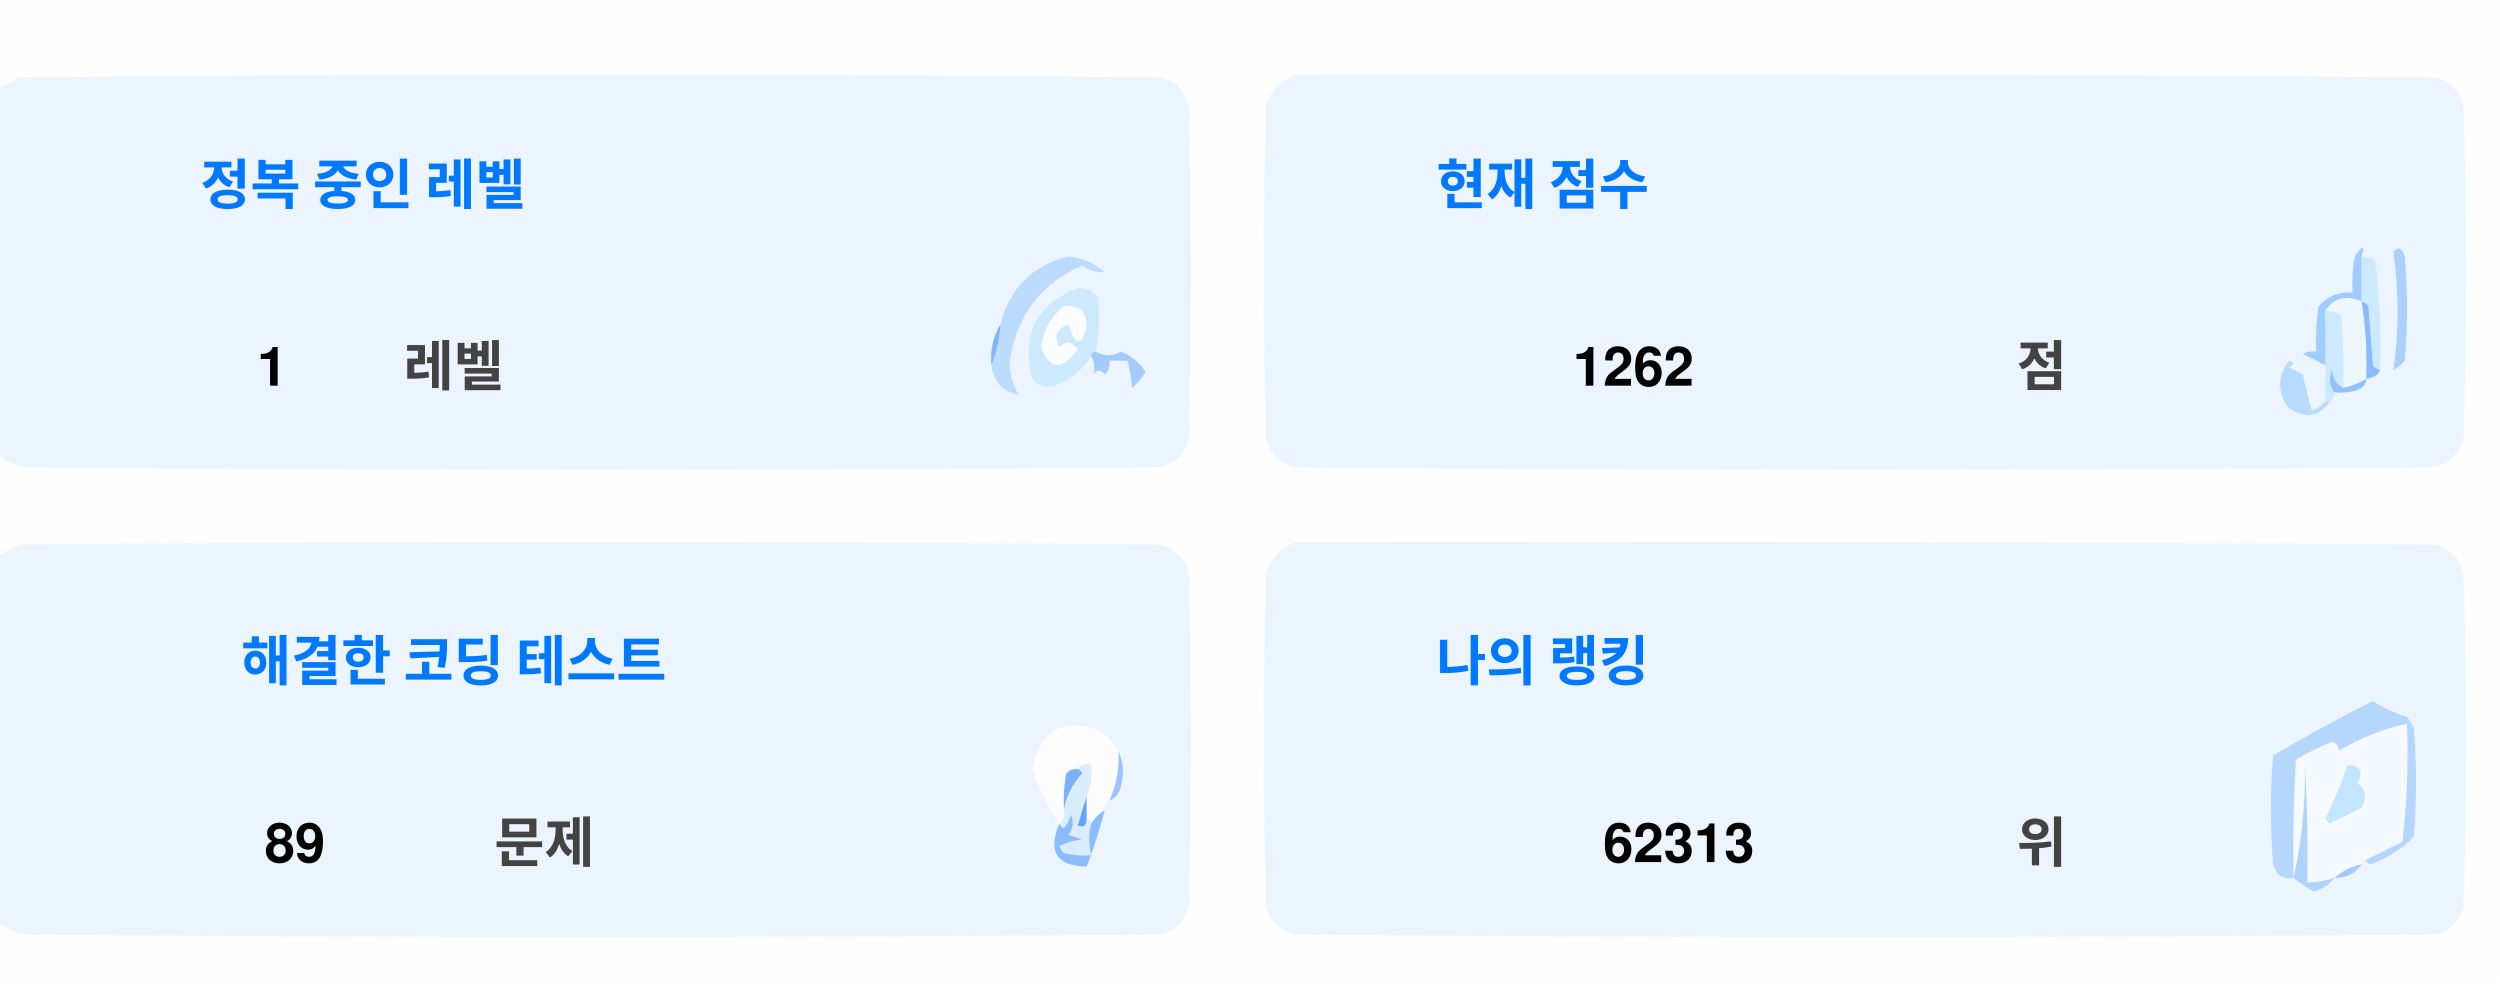
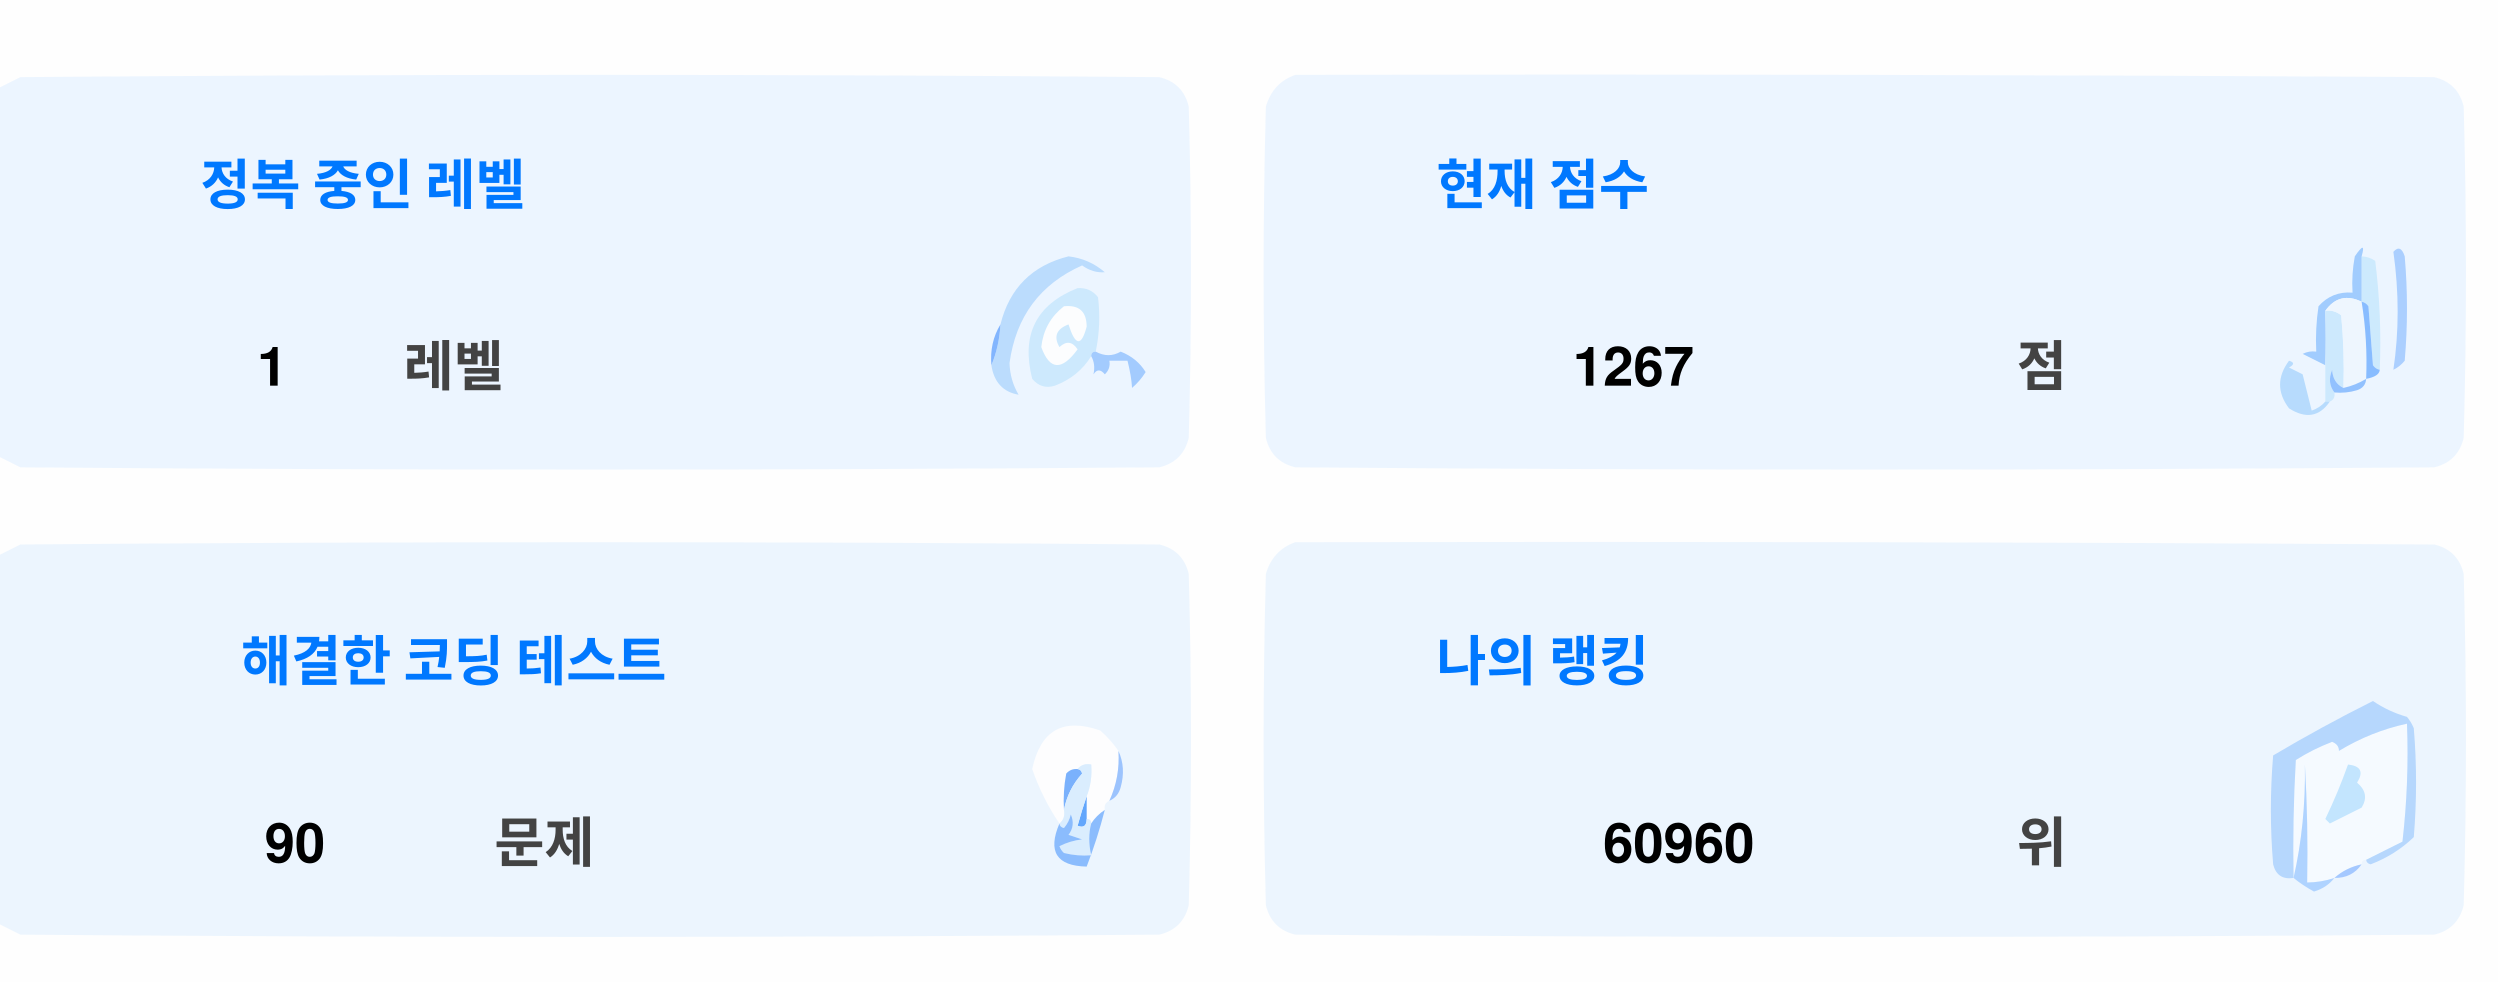
<svg xmlns="http://www.w3.org/2000/svg" version="1.1" width="551px" height="217px" style="shape-rendering:geometricPrecision; text-rendering:geometricPrecision; image-rendering:optimizeQuality; fill-rule:evenodd; clip-rule:evenodd">
  <style>.title {fill: #434343;font-size: 1rem;line-height: 1.5rem;font-weight: bold;font-family: -apple-system, BlinkMacSystemFont, Segoe UI, Helvetica, Arial, sans-serif, Apple Color Emoji, Segoe UI Emoji;}.desc {fill: #434343;font-size: 2.5rem;font-weight: bold;line-height: 1.5rem;font-family: -apple-system, BlinkMacSystemFont, Segoe UI, Helvetica, Arial, sans-serif, Apple Color Emoji, Segoe UI Emoji;}.desc-2 {fill: #434343;font-size: 1rem;font-weight: bold;line-height: 1.5rem;font-family: -apple-system, BlinkMacSystemFont, Segoe UI, Helvetica, Arial, sans-serif, Apple Color Emoji, Segoe UI Emoji;}.text, .desc {animation: twinkling 4s ease-in-out infinite;}@keyframes twinkling {40% { opacity: 1; }50% { opacity: 0.5; }60% { opacity: 1; }70% { opacity: 0.5; }80% { opacity: 1; }}</style>
  <g>
    <path style="opacity:1" fill="#fefefe" d="M -0.5,-0.5 C 183.167,-0.5 366.833,-0.5 550.5,-0.5C 550.5,71.833 550.5,144.167 550.5,216.5C 366.833,216.5 183.167,216.5 -0.5,216.5C -0.5,212.167 -0.5,207.833 -0.5,203.5C 1.14,204.32 2.807,205.153 4.5,206C 88.167,206.667 171.833,206.667 255.5,206C 259,205.167 261.167,203 262,199.5C 262.667,175.167 262.667,150.833 262,126.5C 261.167,123 259,120.833 255.5,120C 171.833,119.333 88.167,119.333 4.5,120C 2.807,120.847 1.14,121.68 -0.5,122.5C -0.5,115.167 -0.5,107.833 -0.5,100.5C 1.14,101.32 2.807,102.153 4.5,103C 88.167,103.667 171.833,103.667 255.5,103C 259,102.167 261.167,100 262,96.5C 262.667,72.167 262.667,47.833 262,23.5C 261.167,20 259,17.833 255.5,17C 171.833,16.333 88.167,16.333 4.5,17C 2.807,17.847 1.14,18.68 -0.5,19.5C -0.5,12.833 -0.5,6.167 -0.5,-0.5 Z" />
  </g>
  <g>
    <path style="opacity:1" fill="#ecf5ff" d="M -0.5,100.5 C -0.5,73.5 -0.5,46.5 -0.5,19.5C 1.14,18.68 2.807,17.847 4.5,17C 88.167,16.333 171.833,16.333 255.5,17C 259,17.833 261.167,20 262,23.5C 262.667,47.833 262.667,72.167 262,96.5C 261.167,100 259,102.167 255.5,103C 171.833,103.667 88.167,103.667 4.5,103C 2.807,102.153 1.14,101.32 -0.5,100.5 Z" />
  </g>
  <g>
    <path style="opacity:1" fill="#ecf5ff" d="M 285.5,16.5 C 369.167,16.333 452.834,16.5 536.5,17C 540,17.833 542.167,20 543,23.5C 543.667,47.833 543.667,72.167 543,96.5C 542.167,100 540,102.167 536.5,103C 452.833,103.667 369.167,103.667 285.5,103C 282,102.167 279.833,100 279,96.5C 278.333,72.167 278.333,47.833 279,23.5C 280.018,19.985 282.185,17.652 285.5,16.5 Z" />
  </g>
  <g>
    <path style="opacity:1" fill="#cdeafd" d="M 520.5,56.5 C 521.583,56.539 522.583,56.873 523.5,57.5C 524.498,65.472 524.831,73.472 524.5,81.5C 523.883,81.389 523.383,81.056 523,80.5C 522.667,76.167 522.333,71.833 522,67.5C 521.617,66.944 521.117,66.611 520.5,66.5C 520.5,63.167 520.5,59.833 520.5,56.5 Z" />
  </g>
  <g>
    <path style="opacity:1" fill="#abcfff" d="M 527.5,55.5 C 528.566,54.308 529.399,54.641 530,56.5C 530.667,64.167 530.667,71.833 530,79.5C 529.311,80.357 528.478,81.023 527.5,81.5C 528.758,73.08 528.758,64.414 527.5,55.5 Z" />
  </g>
  <g>
    <path style="opacity:1" fill="#bbdcfd" d="M 218.5,80.5 C 219.657,77.727 220.324,74.727 220.5,71.5C 222.49,63.51 227.49,58.51 235.5,56.5C 238.528,56.847 241.194,58.014 243.5,60C 241.744,60.141 240.078,59.641 238.5,58.5C 229.247,62.607 223.914,69.773 222.5,80C 222.565,82.526 223.232,84.859 224.5,87C 221.07,86.397 219.07,84.231 218.5,80.5 Z" />
  </g>
  <g>
    <path style="opacity:1" fill="#cde9fd" d="M 241.5,77.5 C 240.833,77.5 240.5,77.833 240.5,78.5C 238.628,81.529 235.961,83.695 232.5,85C 230.536,85.624 228.869,85.124 227.5,83.5C 225.021,73.791 228.354,67.124 237.5,63.5C 239.374,63.39 240.874,64.056 242,65.5C 242.497,69.524 242.331,73.524 241.5,77.5 Z" />
  </g>
  <g>
    <path style="opacity:1" fill="#fcfdfe" d="M 234.5,67.5 C 237.826,67.162 239.493,68.662 239.5,72C 238.334,76.434 237,76.267 235.5,71.5C 232.832,72.515 232.166,74.182 233.5,76.5C 235.017,75.089 236.351,75.256 237.5,77C 234.006,81.771 231.34,81.605 229.5,76.5C 229.904,72.771 231.571,69.771 234.5,67.5 Z" />
  </g>
  <g>
    <path style="opacity:1" fill="#a1ccfe" d="M 520.5,56.5 C 520.5,59.833 520.5,63.167 520.5,66.5C 517.238,64.922 514.572,65.589 512.5,68.5C 512.617,72.81 512.617,76.81 512.5,80.5C 510.86,79.68 509.193,78.847 507.5,78C 508.448,77.517 509.448,77.35 510.5,77.5C 510.335,74.15 510.502,70.817 511,67.5C 512.995,65.253 515.495,64.253 518.5,64.5C 518.336,61.813 518.503,59.146 519,56.5C 520.731,53.969 521.231,53.969 520.5,56.5 Z" />
  </g>
  <g>
    <path style="opacity:1" fill="#cde9fd" d="M 512.5,68.5 C 513.822,68.33 514.989,68.663 516,69.5C 516.499,74.823 516.666,80.156 516.5,85.5C 514.955,84.77 514.122,83.437 514,81.5C 513.22,83.387 513.387,85.054 514.5,86.5C 514.672,87.492 514.338,88.158 513.5,88.5C 513.167,88.5 512.833,88.5 512.5,88.5C 512.5,85.833 512.5,83.167 512.5,80.5C 512.617,76.81 512.617,72.81 512.5,68.5 Z" />
  </g>
  <g>
    <path style="opacity:1" fill="#eef6fe" d="M 520.5,66.5 C 521.407,72.106 521.74,77.773 521.5,83.5C 519.95,84.441 518.284,85.108 516.5,85.5C 516.666,80.156 516.499,74.823 516,69.5C 514.989,68.663 513.822,68.33 512.5,68.5C 514.572,65.589 517.238,64.922 520.5,66.5 Z" />
  </g>
  <g>
    <path style="opacity:1" fill="#88bcff" d="M 520.5,66.5 C 521.117,66.611 521.617,66.944 522,67.5C 522.333,71.833 522.667,76.167 523,80.5C 523.383,81.056 523.883,81.389 524.5,81.5C 524.445,82.469 523.445,83.136 521.5,83.5C 521.74,77.773 521.407,72.106 520.5,66.5 Z" />
  </g>
  <g>
    <path style="opacity:1" fill="#82b5fe" d="M 220.5,71.5 C 220.324,74.727 219.657,77.727 218.5,80.5C 218.215,77.171 218.882,74.171 220.5,71.5 Z" />
  </g>
  <g>
    <path style="opacity:1" fill="#a3cbfe" d="M 240.5,78.5 C 240.5,77.833 240.833,77.5 241.5,77.5C 243.391,78.536 245.224,78.536 247,77.5C 249.391,78.429 251.225,79.929 252.5,82C 251.681,83.319 250.681,84.486 249.5,85.5C 249.409,83.777 249.075,81.777 248.5,79.5C 247.167,79.5 245.833,79.5 244.5,79.5C 244.719,80.675 244.386,81.675 243.5,82.5C 242.575,81.359 241.741,81.359 241,82.5C 241.331,80.981 241.164,79.648 240.5,78.5 Z" />
  </g>
  <g>
    <path style="opacity:1" fill="#b7dbfd" d="M 512.5,88.5 C 512.833,88.5 513.167,88.5 513.5,88.5C 511.199,91.857 508.199,92.357 504.5,90C 501.872,86.535 501.872,83.035 504.5,79.5C 505.696,79.846 505.696,80.346 504.5,81C 505.5,81.5 506.5,82 507.5,82.5C 508.167,85.167 508.833,87.833 509.5,90.5C 510.739,90.058 511.739,89.391 512.5,88.5 Z" />
  </g>
  <g>
    <path style="opacity:1" fill="#92c1fe" d="M 516.5,85.5 C 518.284,85.108 519.95,84.441 521.5,83.5C 521.423,84.75 520.756,85.583 519.5,86C 517.866,86.493 516.199,86.66 514.5,86.5C 513.387,85.054 513.22,83.387 514,81.5C 514.122,83.437 514.955,84.77 516.5,85.5 Z" />
  </g>
  <g>
    <path style="opacity:1" fill="#ecf5fe" d="M -0.5,203.5 C -0.5,176.5 -0.5,149.5 -0.5,122.5C 1.14,121.68 2.807,120.847 4.5,120C 88.167,119.333 171.833,119.333 255.5,120C 259,120.833 261.167,123 262,126.5C 262.667,150.833 262.667,175.167 262,199.5C 261.167,203 259,205.167 255.5,206C 171.833,206.667 88.167,206.667 4.5,206C 2.807,205.153 1.14,204.32 -0.5,203.5 Z" />
  </g>
  <g>
    <path style="opacity:1" fill="#ecf5fe" d="M 285.5,119.5 C 369.167,119.333 452.834,119.5 536.5,120C 540,120.833 542.167,123 543,126.5C 543.667,150.833 543.667,175.167 543,199.5C 542.167,203 540,205.167 536.5,206C 452.833,206.667 369.167,206.667 285.5,206C 282,205.167 279.833,203 279,199.5C 278.333,175.167 278.333,150.833 279,126.5C 280.018,122.985 282.185,120.652 285.5,119.5 Z" />
  </g>
  <g>
    <path style="opacity:1" fill="#fdfdfe" d="M 246.5,165.5 C 246.758,169.367 246.092,173.034 244.5,176.5C 243.662,176.842 243.328,177.508 243.5,178.5C 242.272,179.306 241.272,180.306 240.5,181.5C 240.5,180.833 240.167,180.5 239.5,180.5C 239.5,178.833 239.5,177.167 239.5,175.5C 240.369,173.283 240.702,170.95 240.5,168.5C 239.209,168.263 238.209,168.596 237.5,169.5C 236.504,169.414 235.671,169.748 235,170.5C 234.503,173.146 234.336,175.813 234.5,178.5C 234.737,179.791 234.404,180.791 233.5,181.5C 230.986,177.806 228.986,173.806 227.5,169.5C 229.309,160.957 234.309,158.124 242.5,161C 244.07,162.397 245.404,163.897 246.5,165.5 Z" />
  </g>
  <g>
    <path style="opacity:1" fill="#f5faff" d="M 521.5,189.5 C 520.833,189.5 520.5,189.833 520.5,190.5C 518.181,190.992 516.181,191.992 514.5,193.5C 512.565,194.15 510.565,194.483 508.5,194.5C 508.666,185.827 508.5,177.16 508,168.5C 508.141,177.227 507.308,185.56 505.5,193.5C 505.334,184.827 505.5,176.16 506,167.5C 508.527,165.903 511.194,164.57 514,163.5C 515.011,163.892 515.511,164.559 515.5,165.5C 520.21,162.641 525.21,160.641 530.5,159.5C 530.831,168.192 530.498,176.859 529.5,185.5C 526.807,186.847 524.14,188.18 521.5,189.5 Z" />
  </g>
  <g>
    <path style="opacity:1" fill="#b6d7fd" d="M 521.5,189.5 C 524.14,188.18 526.807,186.847 529.5,185.5C 530.498,176.859 530.831,168.192 530.5,159.5C 525.21,160.641 520.21,162.641 515.5,165.5C 515.511,164.559 515.011,163.892 514,163.5C 511.194,164.57 508.527,165.903 506,167.5C 505.5,176.16 505.334,184.827 505.5,193.5C 503.089,193.863 501.589,192.863 501,190.5C 500.333,182.5 500.333,174.5 501,166.5C 508.173,162.246 515.507,158.246 523,154.5C 525.304,156.068 527.804,157.235 530.5,158C 531.126,158.75 531.626,159.584 532,160.5C 532.667,168.5 532.667,176.5 532,184.5C 529.292,187.111 526.125,189.111 522.5,190.5C 521.893,190.376 521.56,190.043 521.5,189.5 Z" />
  </g>
  <g>
    <path style="opacity:1" fill="#c3e5fe" d="M 517.5,168.5 C 520.317,168.801 520.984,170.134 519.5,172.5C 521.439,174.122 521.772,175.956 520.5,178C 518.167,179.167 515.833,180.333 513.5,181.5C 513.167,181.167 512.833,180.833 512.5,180.5C 514.414,176.515 516.081,172.515 517.5,168.5 Z" />
  </g>
  <g>
    <path style="opacity:1" fill="#7ab1fc" d="M 237.5,169.5 C 238.043,169.56 238.376,169.893 238.5,170.5C 236.395,172.836 235.062,175.503 234.5,178.5C 234.336,175.813 234.503,173.146 235,170.5C 235.671,169.748 236.504,169.414 237.5,169.5 Z" />
  </g>
  <g>
    <path style="opacity:1" fill="#afd3ff" d="M 514.5,193.5 C 513.378,194.947 511.878,195.947 510,196.5C 508.348,195.601 506.848,194.601 505.5,193.5C 507.308,185.56 508.141,177.227 508,168.5C 508.5,177.16 508.666,185.827 508.5,194.5C 510.565,194.483 512.565,194.15 514.5,193.5 Z" />
  </g>
  <g>
    <path style="opacity:1" fill="#9cc3fd" d="M 246.5,165.5 C 247.634,167.966 247.801,170.633 247,173.5C 246.623,174.942 245.79,175.942 244.5,176.5C 246.092,173.034 246.758,169.367 246.5,165.5 Z" />
  </g>
  <g>
    <path style="opacity:1" fill="#62a6fc" d="M 239.5,175.5 C 239.5,177.167 239.5,178.833 239.5,180.5C 239.483,182.028 238.816,182.528 237.5,182C 238.117,179.723 238.784,177.556 239.5,175.5 Z" />
  </g>
  <g>
    <path style="opacity:1" fill="#daedfe" d="M 237.5,169.5 C 238.209,168.596 239.209,168.263 240.5,168.5C 240.702,170.95 240.369,173.283 239.5,175.5C 238.784,177.556 238.117,179.723 237.5,182C 238.816,182.528 239.483,182.028 239.5,180.5C 240.167,180.5 240.5,180.833 240.5,181.5C 239.918,183.669 239.918,186.002 240.5,188.5C 238.473,188.662 236.473,188.495 234.5,188C 234.043,187.586 233.709,187.086 233.5,186.5C 235.078,185.702 236.744,185.202 238.5,185C 237.5,184.667 236.5,184.333 235.5,184C 236.554,182.612 236.72,181.112 236,179.5C 235.751,180.624 235.251,181.624 234.5,182.5C 233.893,182.376 233.56,182.043 233.5,181.5C 234.404,180.791 234.737,179.791 234.5,178.5C 235.062,175.503 236.395,172.836 238.5,170.5C 238.376,169.893 238.043,169.56 237.5,169.5 Z" />
  </g>
  <g>
    <path style="opacity:1" fill="#8bbcfd" d="M 243.5,178.5 C 242.395,182.803 241.062,186.969 239.5,191C 232.857,190.847 230.857,187.68 233.5,181.5C 233.56,182.043 233.893,182.376 234.5,182.5C 235.251,181.624 235.751,180.624 236,179.5C 236.72,181.112 236.554,182.612 235.5,184C 236.5,184.333 237.5,184.667 238.5,185C 236.744,185.202 235.078,185.702 233.5,186.5C 233.709,187.086 234.043,187.586 234.5,188C 236.473,188.495 238.473,188.662 240.5,188.5C 239.918,186.002 239.918,183.669 240.5,181.5C 241.272,180.306 242.272,179.306 243.5,178.5 Z" />
  </g>
  <g>
    <path style="opacity:1" fill="#a4c8ff" d="M 520.5,190.5 C 519.089,192.539 517.089,193.539 514.5,193.5C 516.181,191.992 518.181,190.992 520.5,190.5 Z" />
  </g>
  <text text-anchor="middle" x="80" y="45" class="title" style="fill:#0078ff;" stroke="#none" stroke-width="1">정복 중인 레벨</text>
  <text text-anchor="middle" x="60" y="85" class="desc" style="fill:#000000;" stroke="#none" stroke-width="1">1</text>
  <text text-anchor="middle" x="100" y="85" class="desc-2" style="fill:#434343;" stroke="#none" stroke-width="1">레벨</text>
  <text text-anchor="middle" x="340" y="45" class="title" style="fill:#0078ff;" stroke="#none" stroke-width="1">현재 점수</text>
-   <text text-anchor="middle" x="360" y="85" class="desc" style="fill:#000000;" stroke="#none" stroke-width="1">1262</text>
+   <text text-anchor="middle" x="360" y="85" class="desc" style="fill:#000000;" stroke="#none" stroke-width="1">1267</text>
  <text text-anchor="middle" x="450" y="85" class="desc-2" style="fill:#434343;" stroke="#none" stroke-width="1">점</text>
  <text text-anchor="middle" x="100" y="150" class="title" style="fill:#0078ff;" stroke="#none" stroke-width="1">해결한 코딩 테스트</text>
-   <text text-anchor="middle" x="65" y="190" class="desc" style="fill:#000000;" stroke="#none" stroke-width="1">89</text>
+   <text text-anchor="middle" x="65" y="190" class="desc" style="fill:#000000;" stroke="#none" stroke-width="1">90</text>
  <text text-anchor="middle" x="120" y="190" class="desc-2" style="fill:#434343;" stroke="#none" stroke-width="1">문제</text>
  <text text-anchor="middle" x="340" y="150" class="title" style="fill:#0078ff;" stroke="#none" stroke-width="1">나의 랭킹</text>
-   <text text-anchor="middle" x="370" y="190" class="desc" style="fill:#000000;" stroke="#none" stroke-width="1">62313</text>
+   <text text-anchor="middle" x="370" y="190" class="desc" style="fill:#000000;" stroke="#none" stroke-width="1">60960</text>
  <text text-anchor="middle" x="450" y="190" class="desc-2" style="fill:#434343;" stroke="#none" stroke-width="1">위</text>
</svg>
